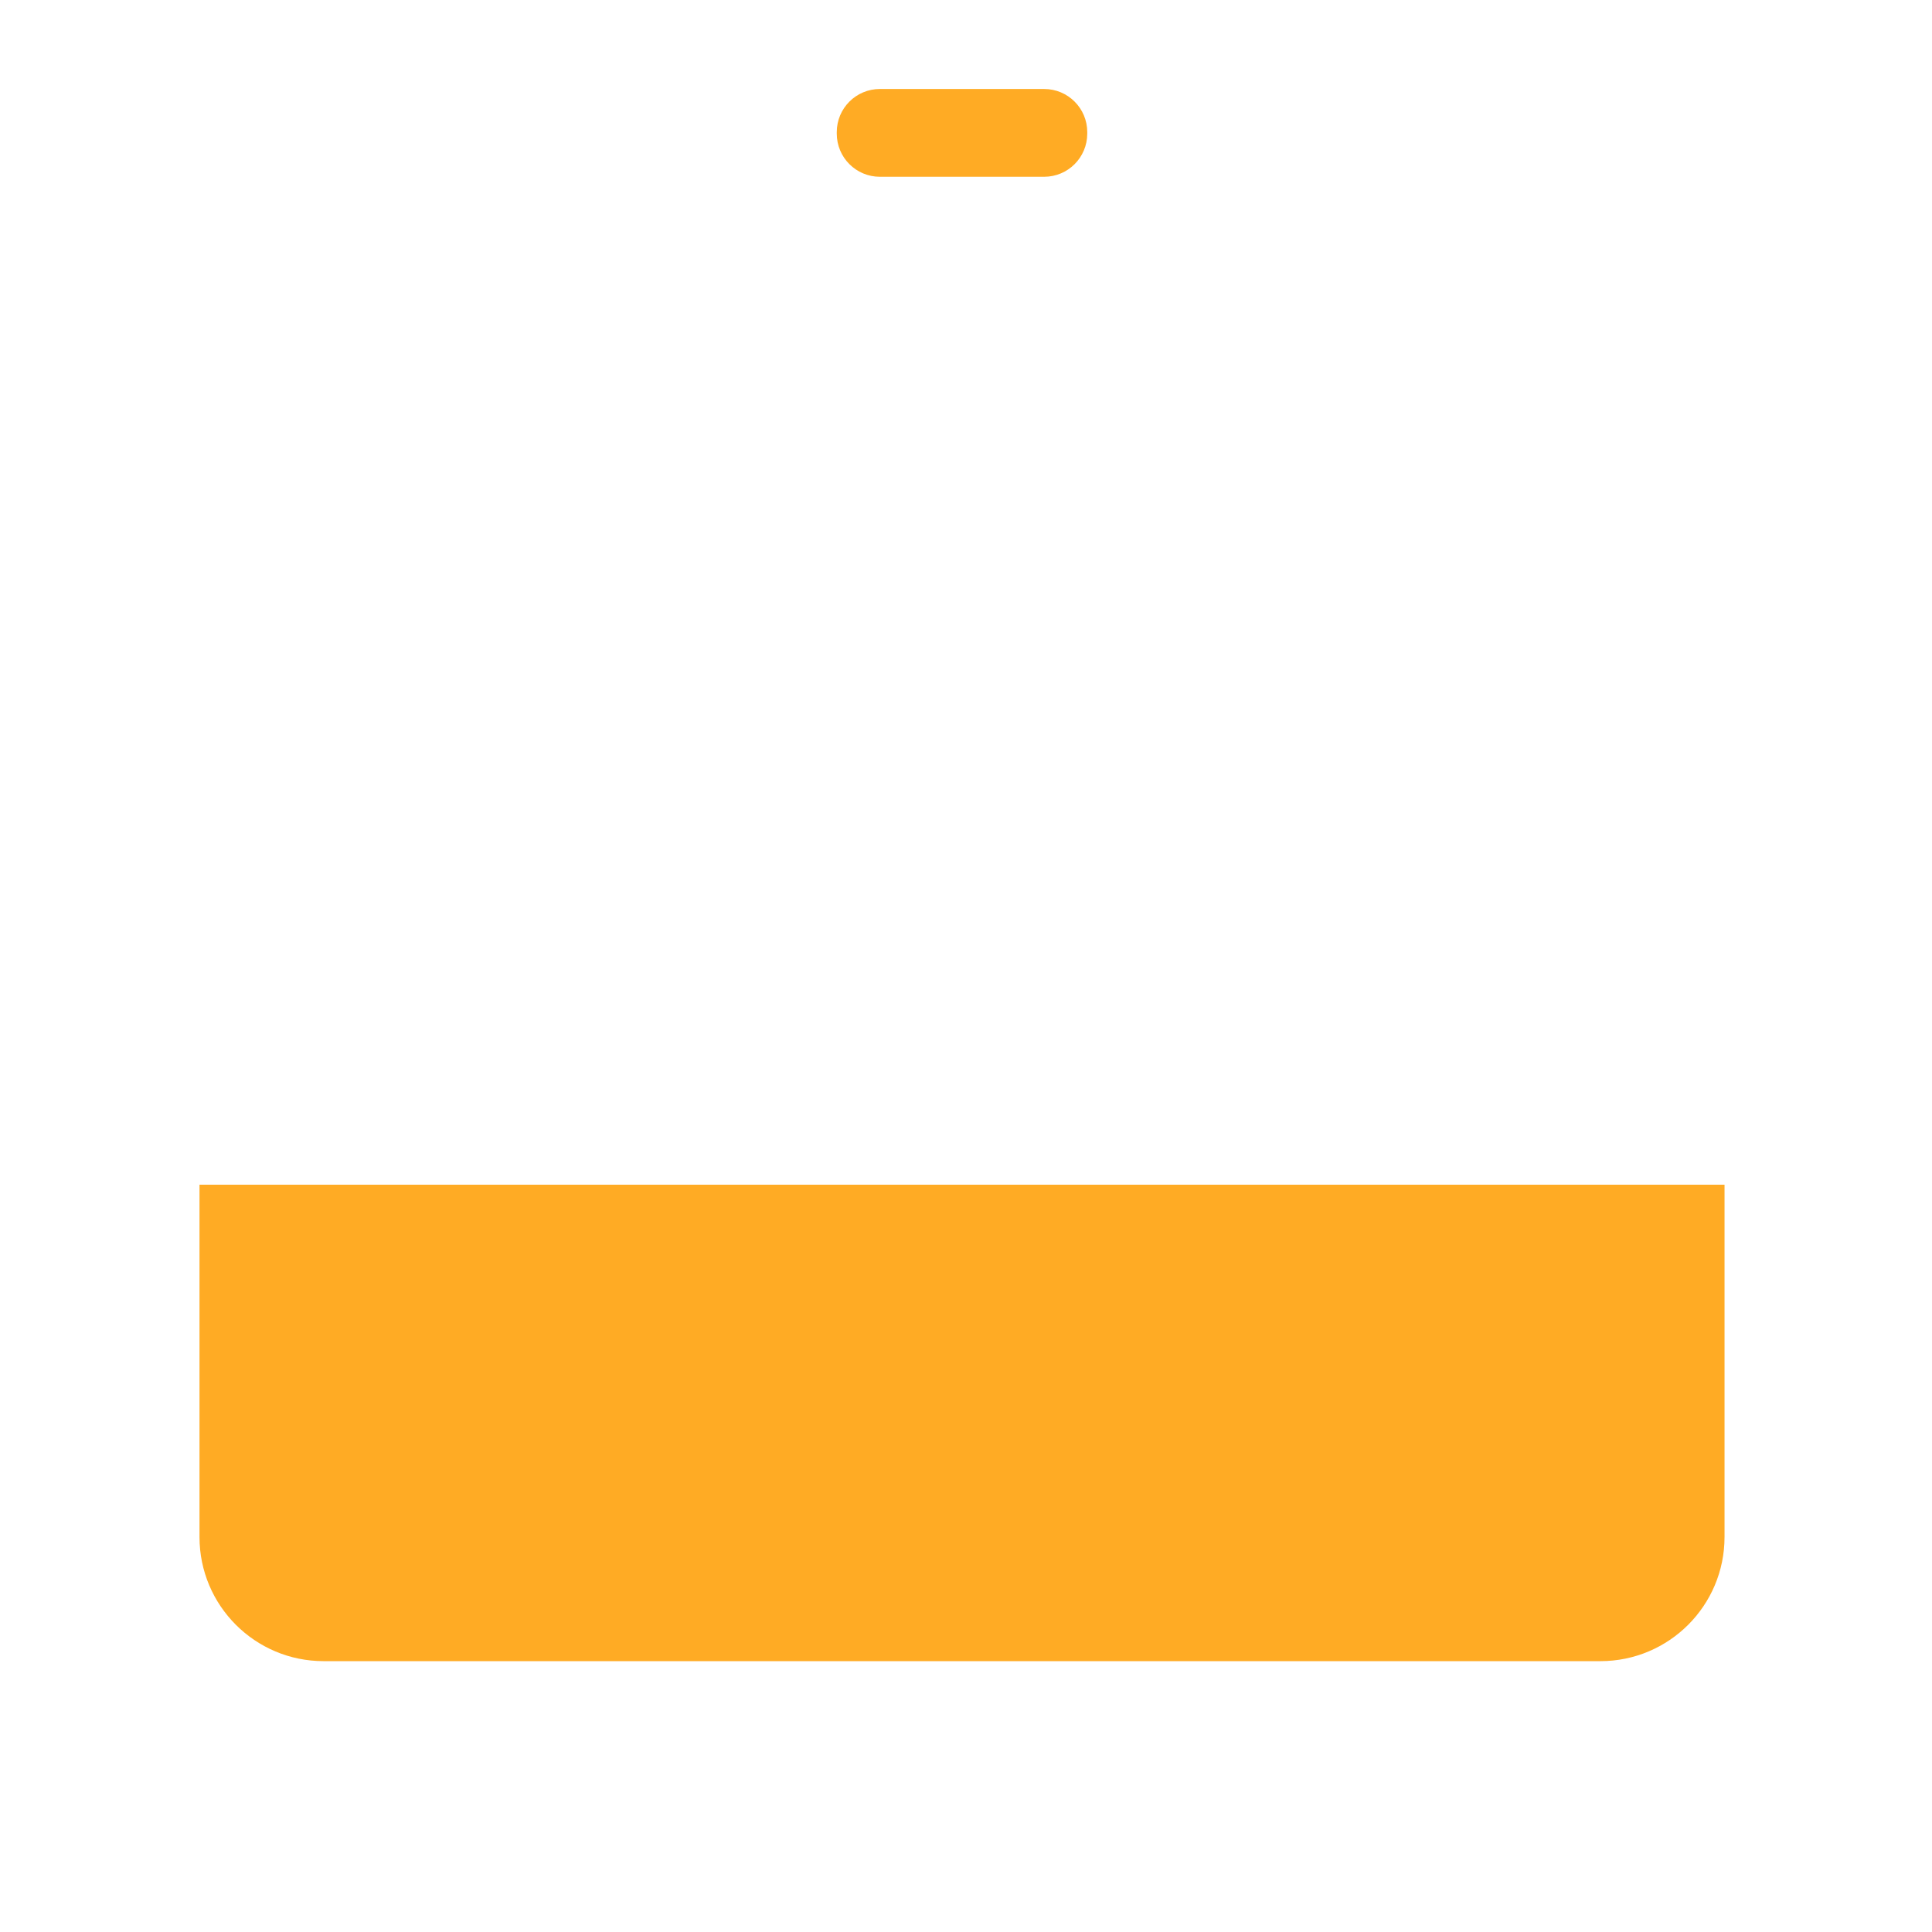
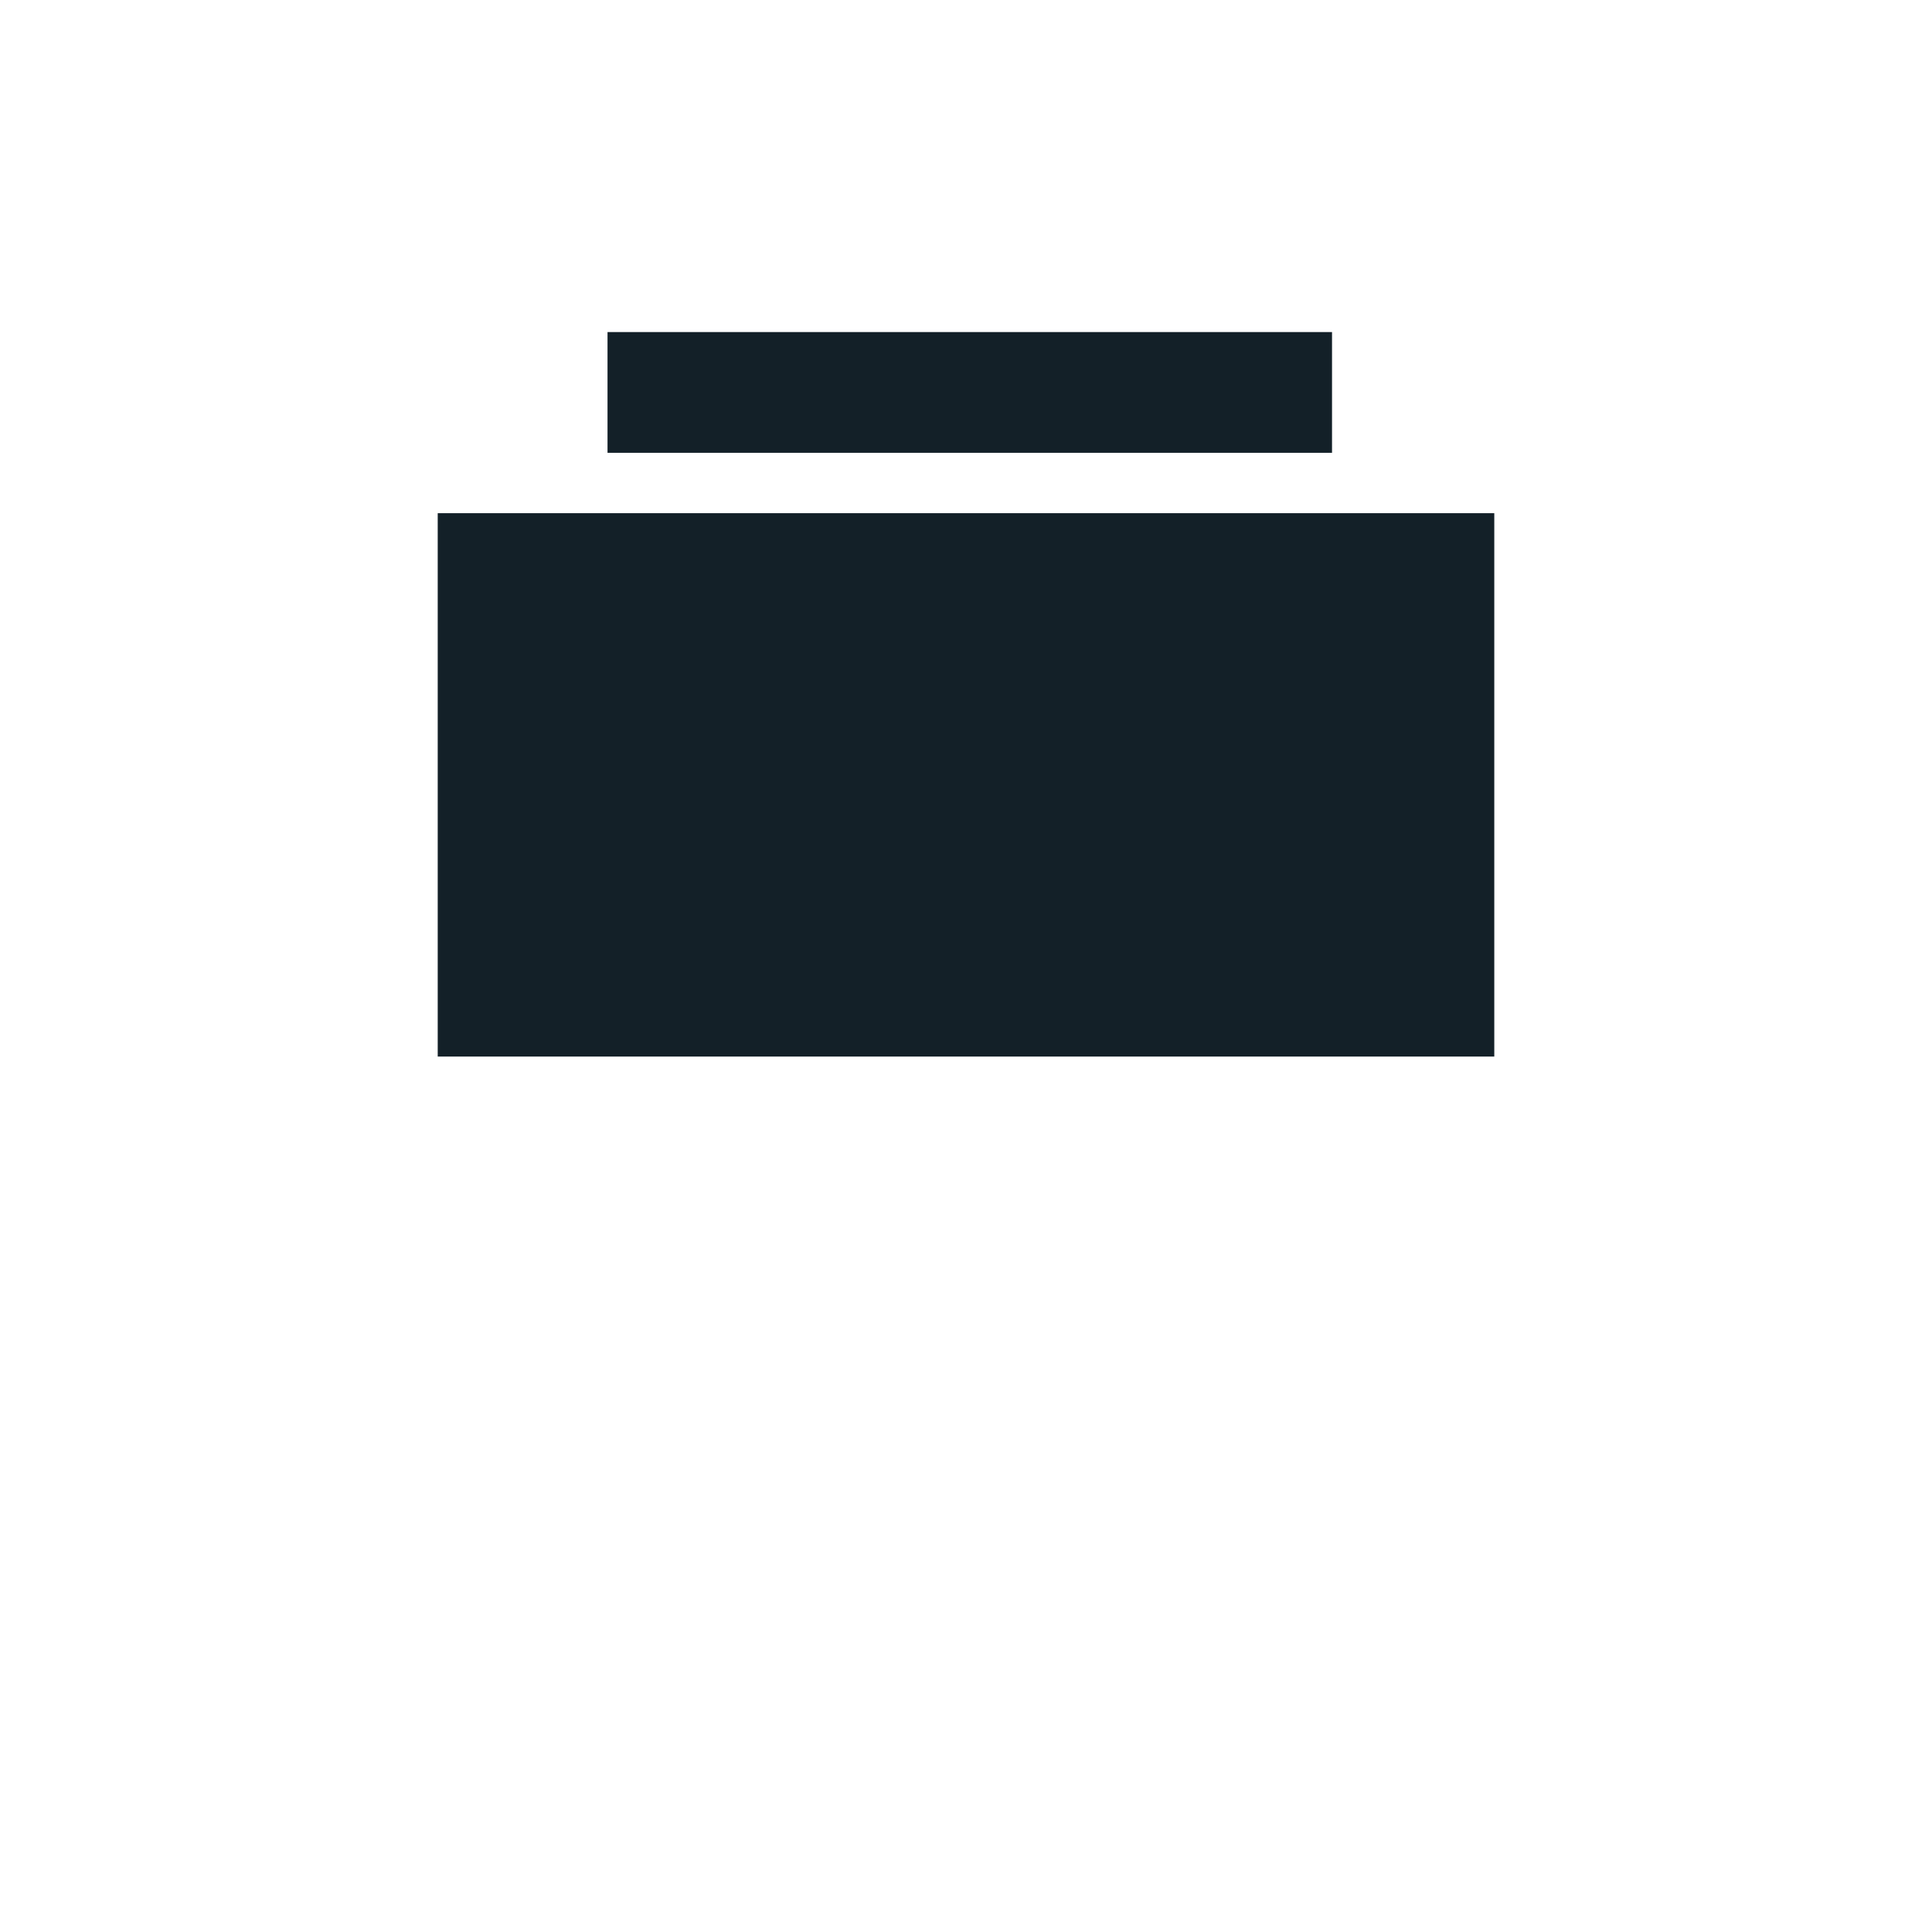
- <svg xmlns="http://www.w3.org/2000/svg" viewBox="0 0 512 512" enable-background="new 0 0 512 512">
-   <path fill="#FFAB24" d="M457.018 407.33c0 18.164-14.725 32.89-32.89 32.89H85.76c-18.164 0-32.89-14.726-32.89-32.89v-93.372h404.15v93.372zM288.133 35.423v-.417c0-6.31-5.115-11.424-11.424-11.424h-43.53c-6.31 0-11.425 5.115-11.425 11.424v.417c0 6.31 5.115 11.424 11.424 11.424h43.53c6.308 0 11.423-5.114 11.423-11.424z" />
+ <svg xmlns="http://www.w3.org/2000/svg" version="1.1" x="0px" y="0px" viewBox="0 0 512 512" enable-background="new 0 0 512 512" xml:space="preserve">
+   <g id="Layer_6">
+     <path fill="#132028" d="M396,280H116V136h280V280z M353,88H161v32h192V88z" />
+   </g>
+   <g id="Layer_1">
+ </g>
</svg>
